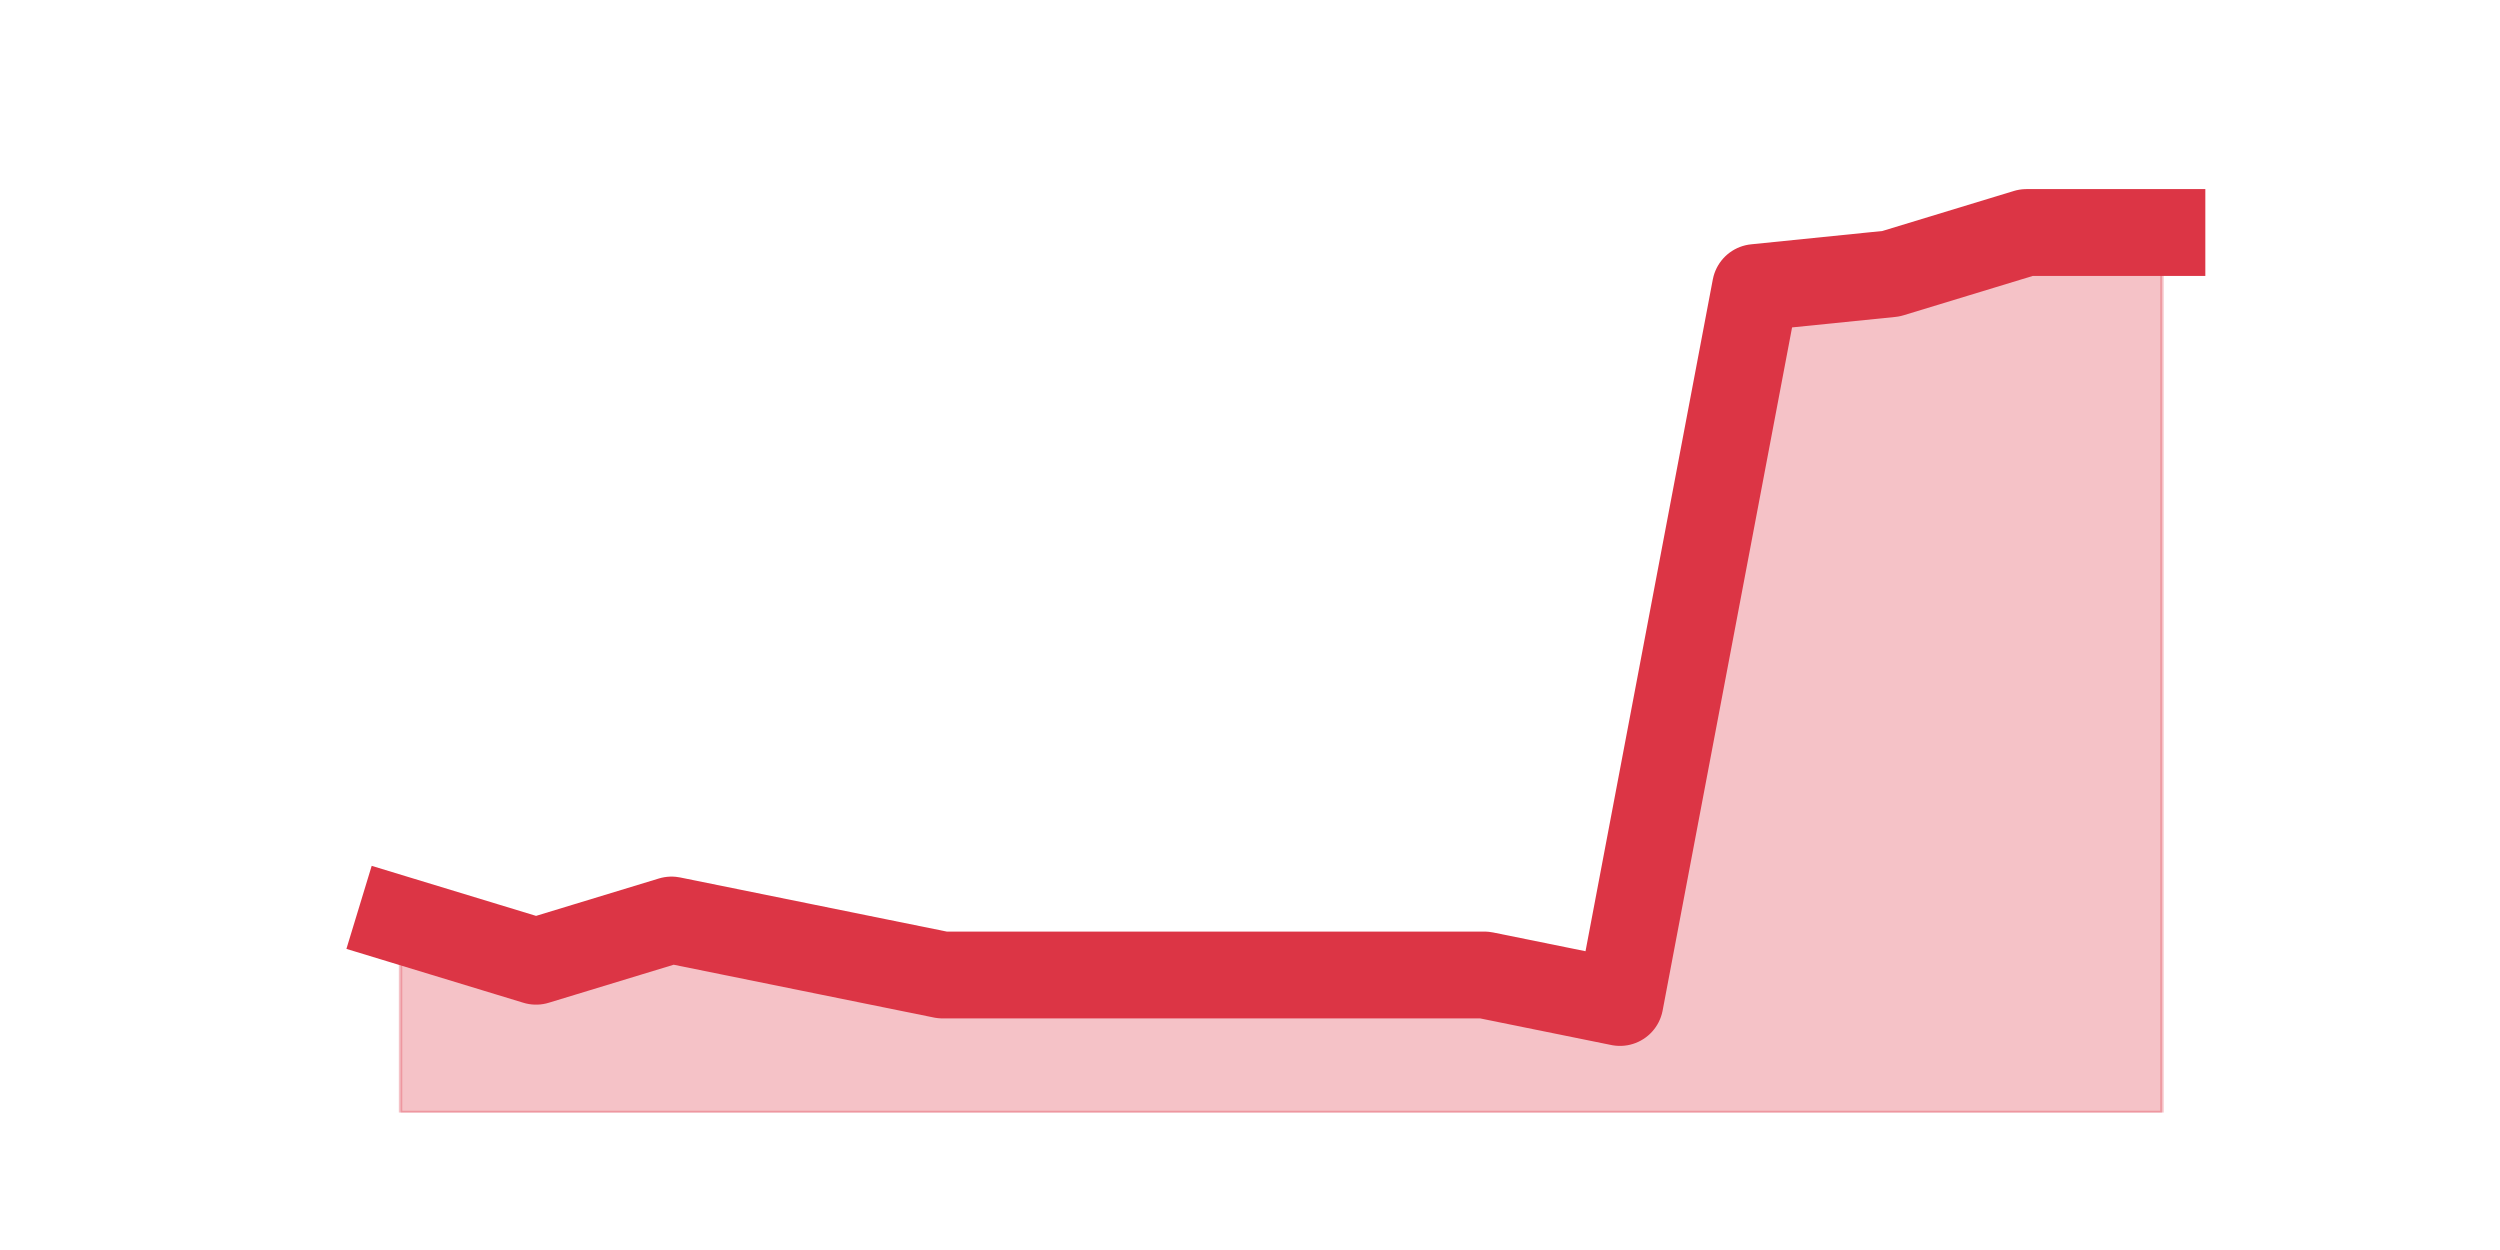
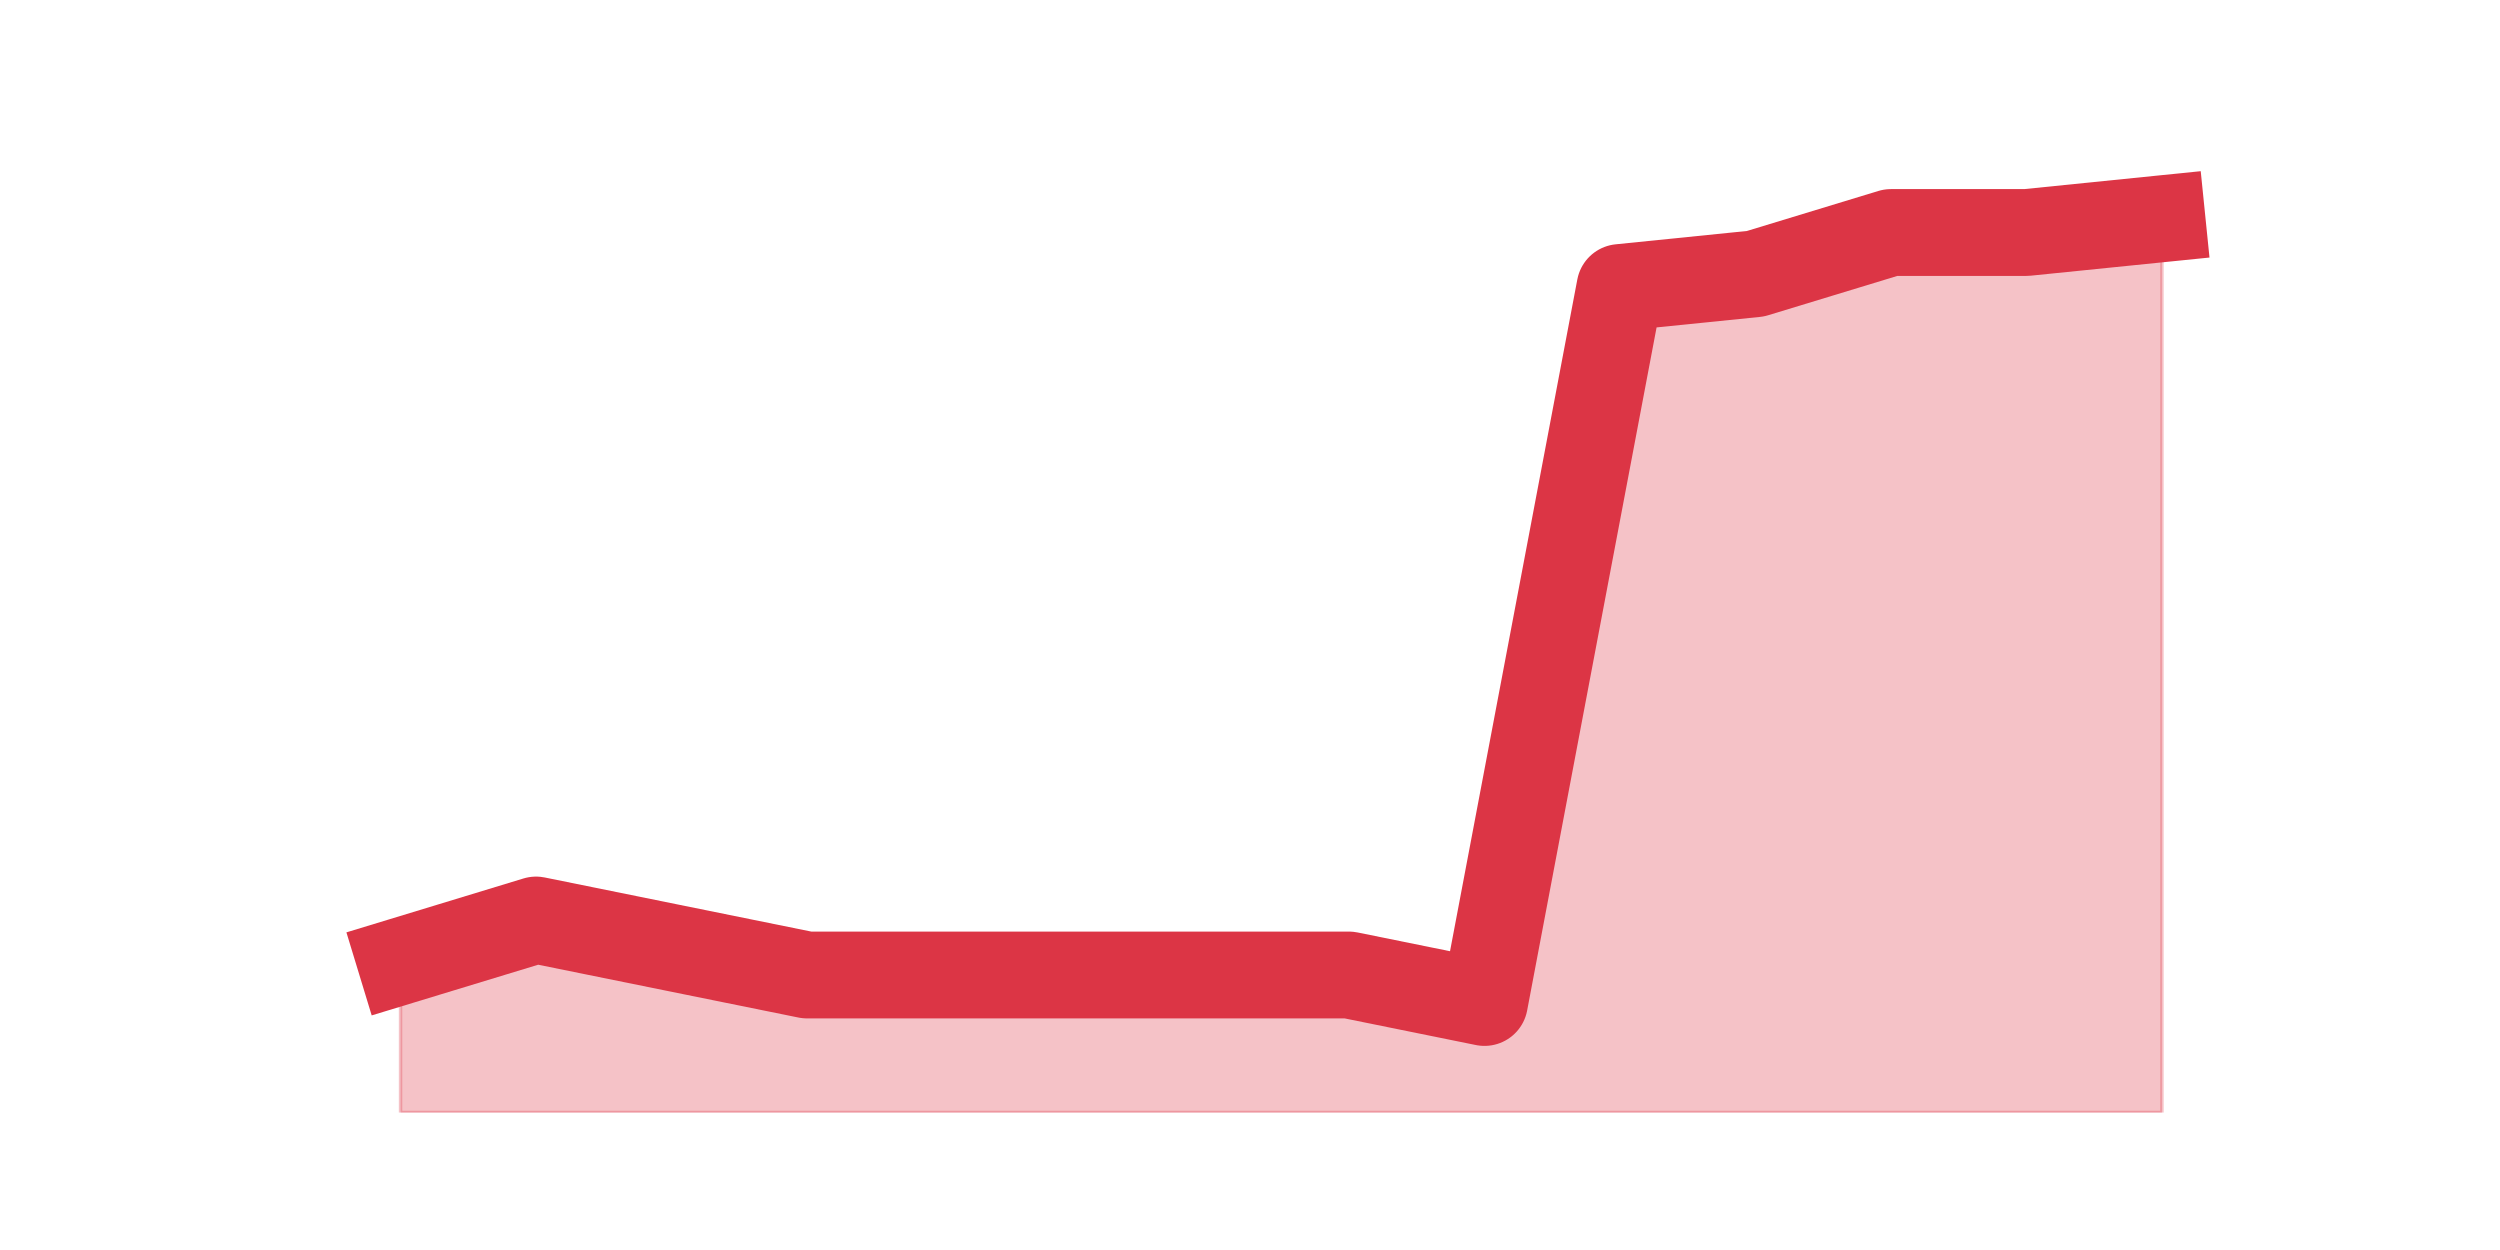
<svg xmlns="http://www.w3.org/2000/svg" xmlns:xlink="http://www.w3.org/1999/xlink" height="360pt" version="1.1" viewBox="0 0 720 360" width="720pt">
  <defs>
    <style type="text/css">*{stroke-linecap:butt;stroke-linejoin:round;}</style>
  </defs>
  <g id="figure_1">
    <g id="patch_1">
      <path d="M 0 360  L 720 360  L 720 0  L 0 0  z " style="fill:none;" />
    </g>
    <g id="axes_1">
      <g id="matplotlib.axis_1" />
      <g id="matplotlib.axis_2" />
      <g id="PolyCollection_1">
        <defs>
-           <path d="M 115.364 -95.04  L 115.364 -39.6  L 154.385 -39.6  L 193.406 -39.6  L 232.427 -39.6  L 271.448 -39.6  L 310.469 -39.6  L 349.49 -39.6  L 388.51 -39.6  L 427.531 -39.6  L 466.552 -39.6  L 505.573 -39.6  L 544.594 -39.6  L 583.615 -39.6  L 622.636 -39.6  L 622.636 -293.04  L 622.636 -293.04  L 583.615 -293.04  L 544.594 -281.16  L 505.573 -277.2  L 466.552 -71.28  L 427.531 -79.2  L 388.51 -79.2  L 349.49 -79.2  L 310.469 -79.2  L 271.448 -79.2  L 232.427 -87.12  L 193.406 -95.04  L 154.385 -83.16  L 115.364 -95.04  z " id="mb8fa8fecb3" style="stroke:#dc3545;stroke-opacity:0.3;" />
+           <path d="M 115.364 -83.16  L 115.364 -39.6  L 154.385 -39.6  L 193.406 -39.6  L 232.427 -39.6  L 271.448 -39.6  L 310.469 -39.6  L 349.49 -39.6  L 388.51 -39.6  L 427.531 -39.6  L 466.552 -39.6  L 505.573 -39.6  L 544.594 -39.6  L 583.615 -39.6  L 622.636 -39.6  L 622.636 -297  L 622.636 -297  L 583.615 -293.04  L 544.594 -293.04  L 505.573 -281.16  L 466.552 -277.2  L 427.531 -71.28  L 388.51 -79.2  L 349.49 -79.2  L 310.469 -79.2  L 271.448 -79.2  L 232.427 -79.2  L 193.406 -87.12  L 154.385 -95.04  L 115.364 -83.16  z " id="m873c246564" style="stroke:#dc3545;stroke-opacity:0.3;" />
        </defs>
-         <g clip-path="url(#p284166f466)">
-           <use style="fill:#dc3545;fill-opacity:0.3;stroke:#dc3545;stroke-opacity:0.3;" x="0" xlink:href="#mb8fa8fecb3" y="360" />
+         <g clip-path="url(#p6687b7e29f)">
+           <use style="fill:#dc3545;fill-opacity:0.3;stroke:#dc3545;stroke-opacity:0.3;" x="0" xlink:href="#m873c246564" y="360" />
        </g>
      </g>
      <g id="line2d_1">
-         <path clip-path="url(#p284166f466)" d="M 115.364 264.96  L 154.385 276.84  L 193.406 264.96  L 232.427 272.88  L 271.448 280.8  L 310.469 280.8  L 349.49 280.8  L 388.51 280.8  L 427.531 280.8  L 466.552 288.72  L 505.573 82.8  L 544.594 78.84  L 583.615 66.96  L 622.636 66.96  " style="fill:none;stroke:#dc3545;stroke-linecap:square;stroke-width:25;" />
+         <path clip-path="url(#p6687b7e29f)" d="M 115.364 276.84  L 154.385 264.96  L 193.406 272.88  L 232.427 280.8  L 271.448 280.8  L 310.469 280.8  L 349.49 280.8  L 388.51 280.8  L 427.531 288.72  L 466.552 82.8  L 505.573 78.84  L 544.594 66.96  L 583.615 66.96  L 622.636 63  " style="fill:none;stroke:#dc3545;stroke-linecap:square;stroke-width:25;" />
      </g>
    </g>
  </g>
  <defs>
-     <clipPath id="p284166f466">
+     <clipPath id="p6687b7e29f">
      <rect height="277.2" width="558" x="90" y="43.2" />
    </clipPath>
  </defs>
</svg>
